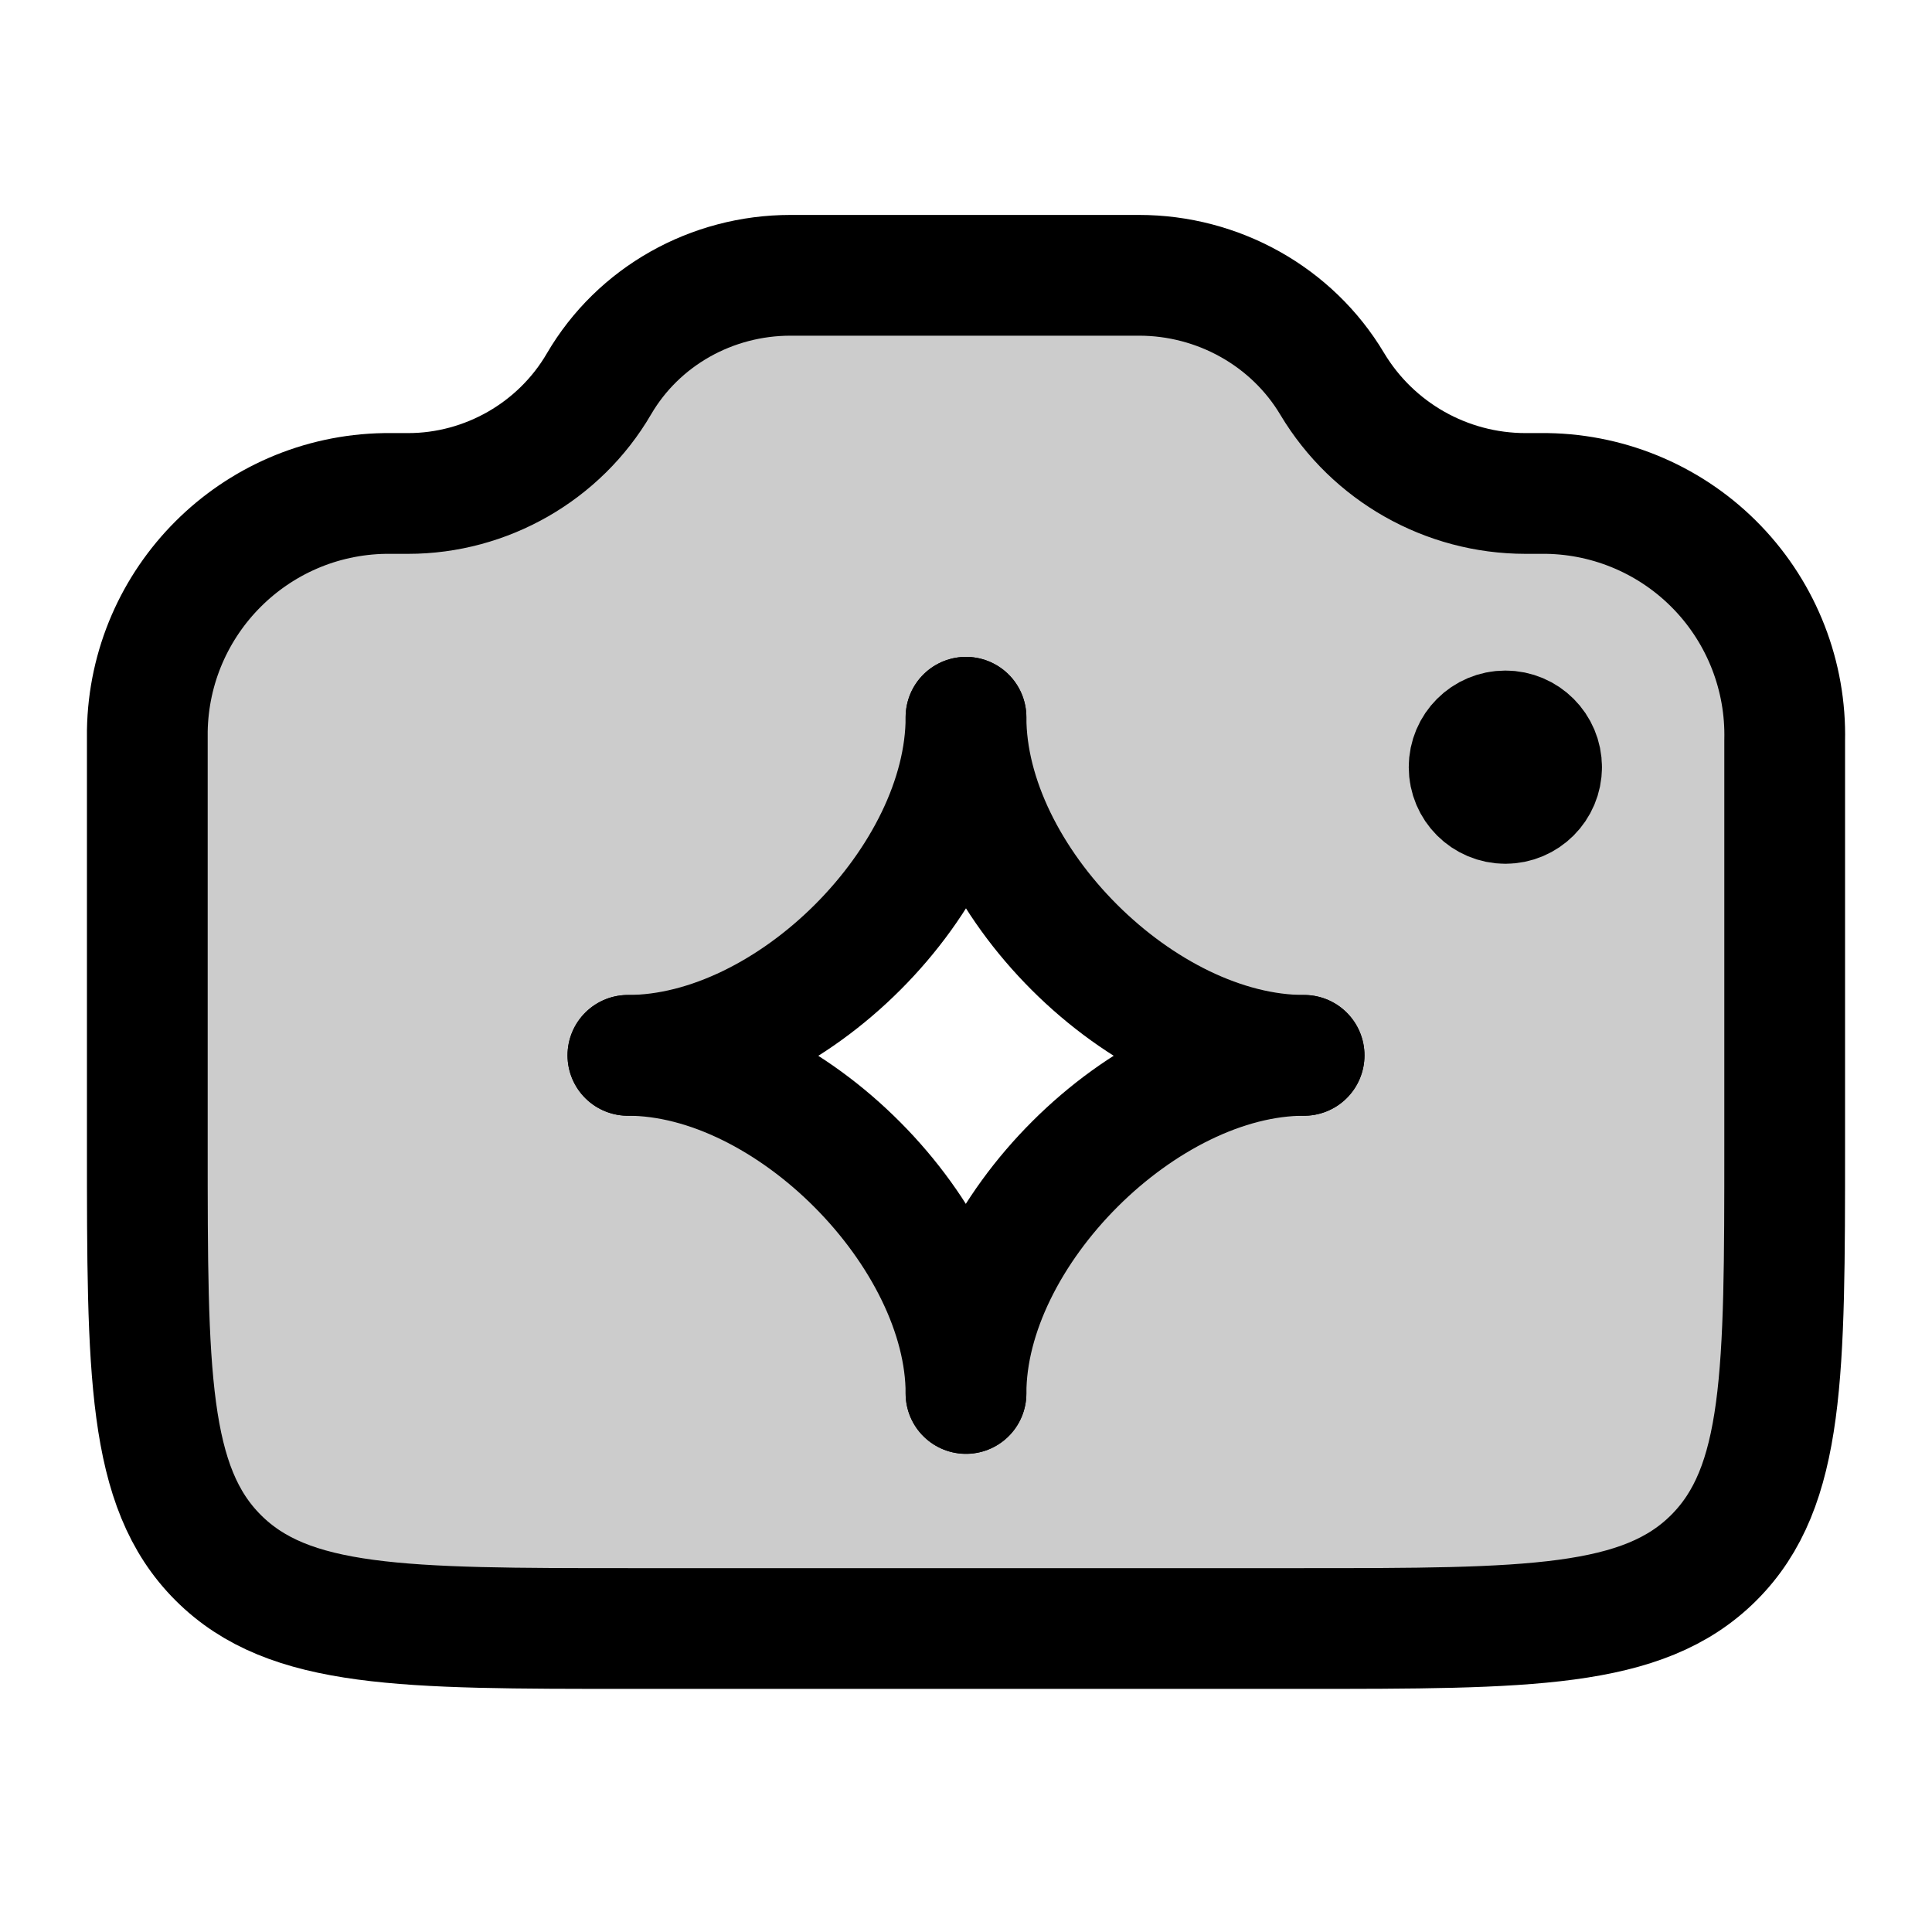
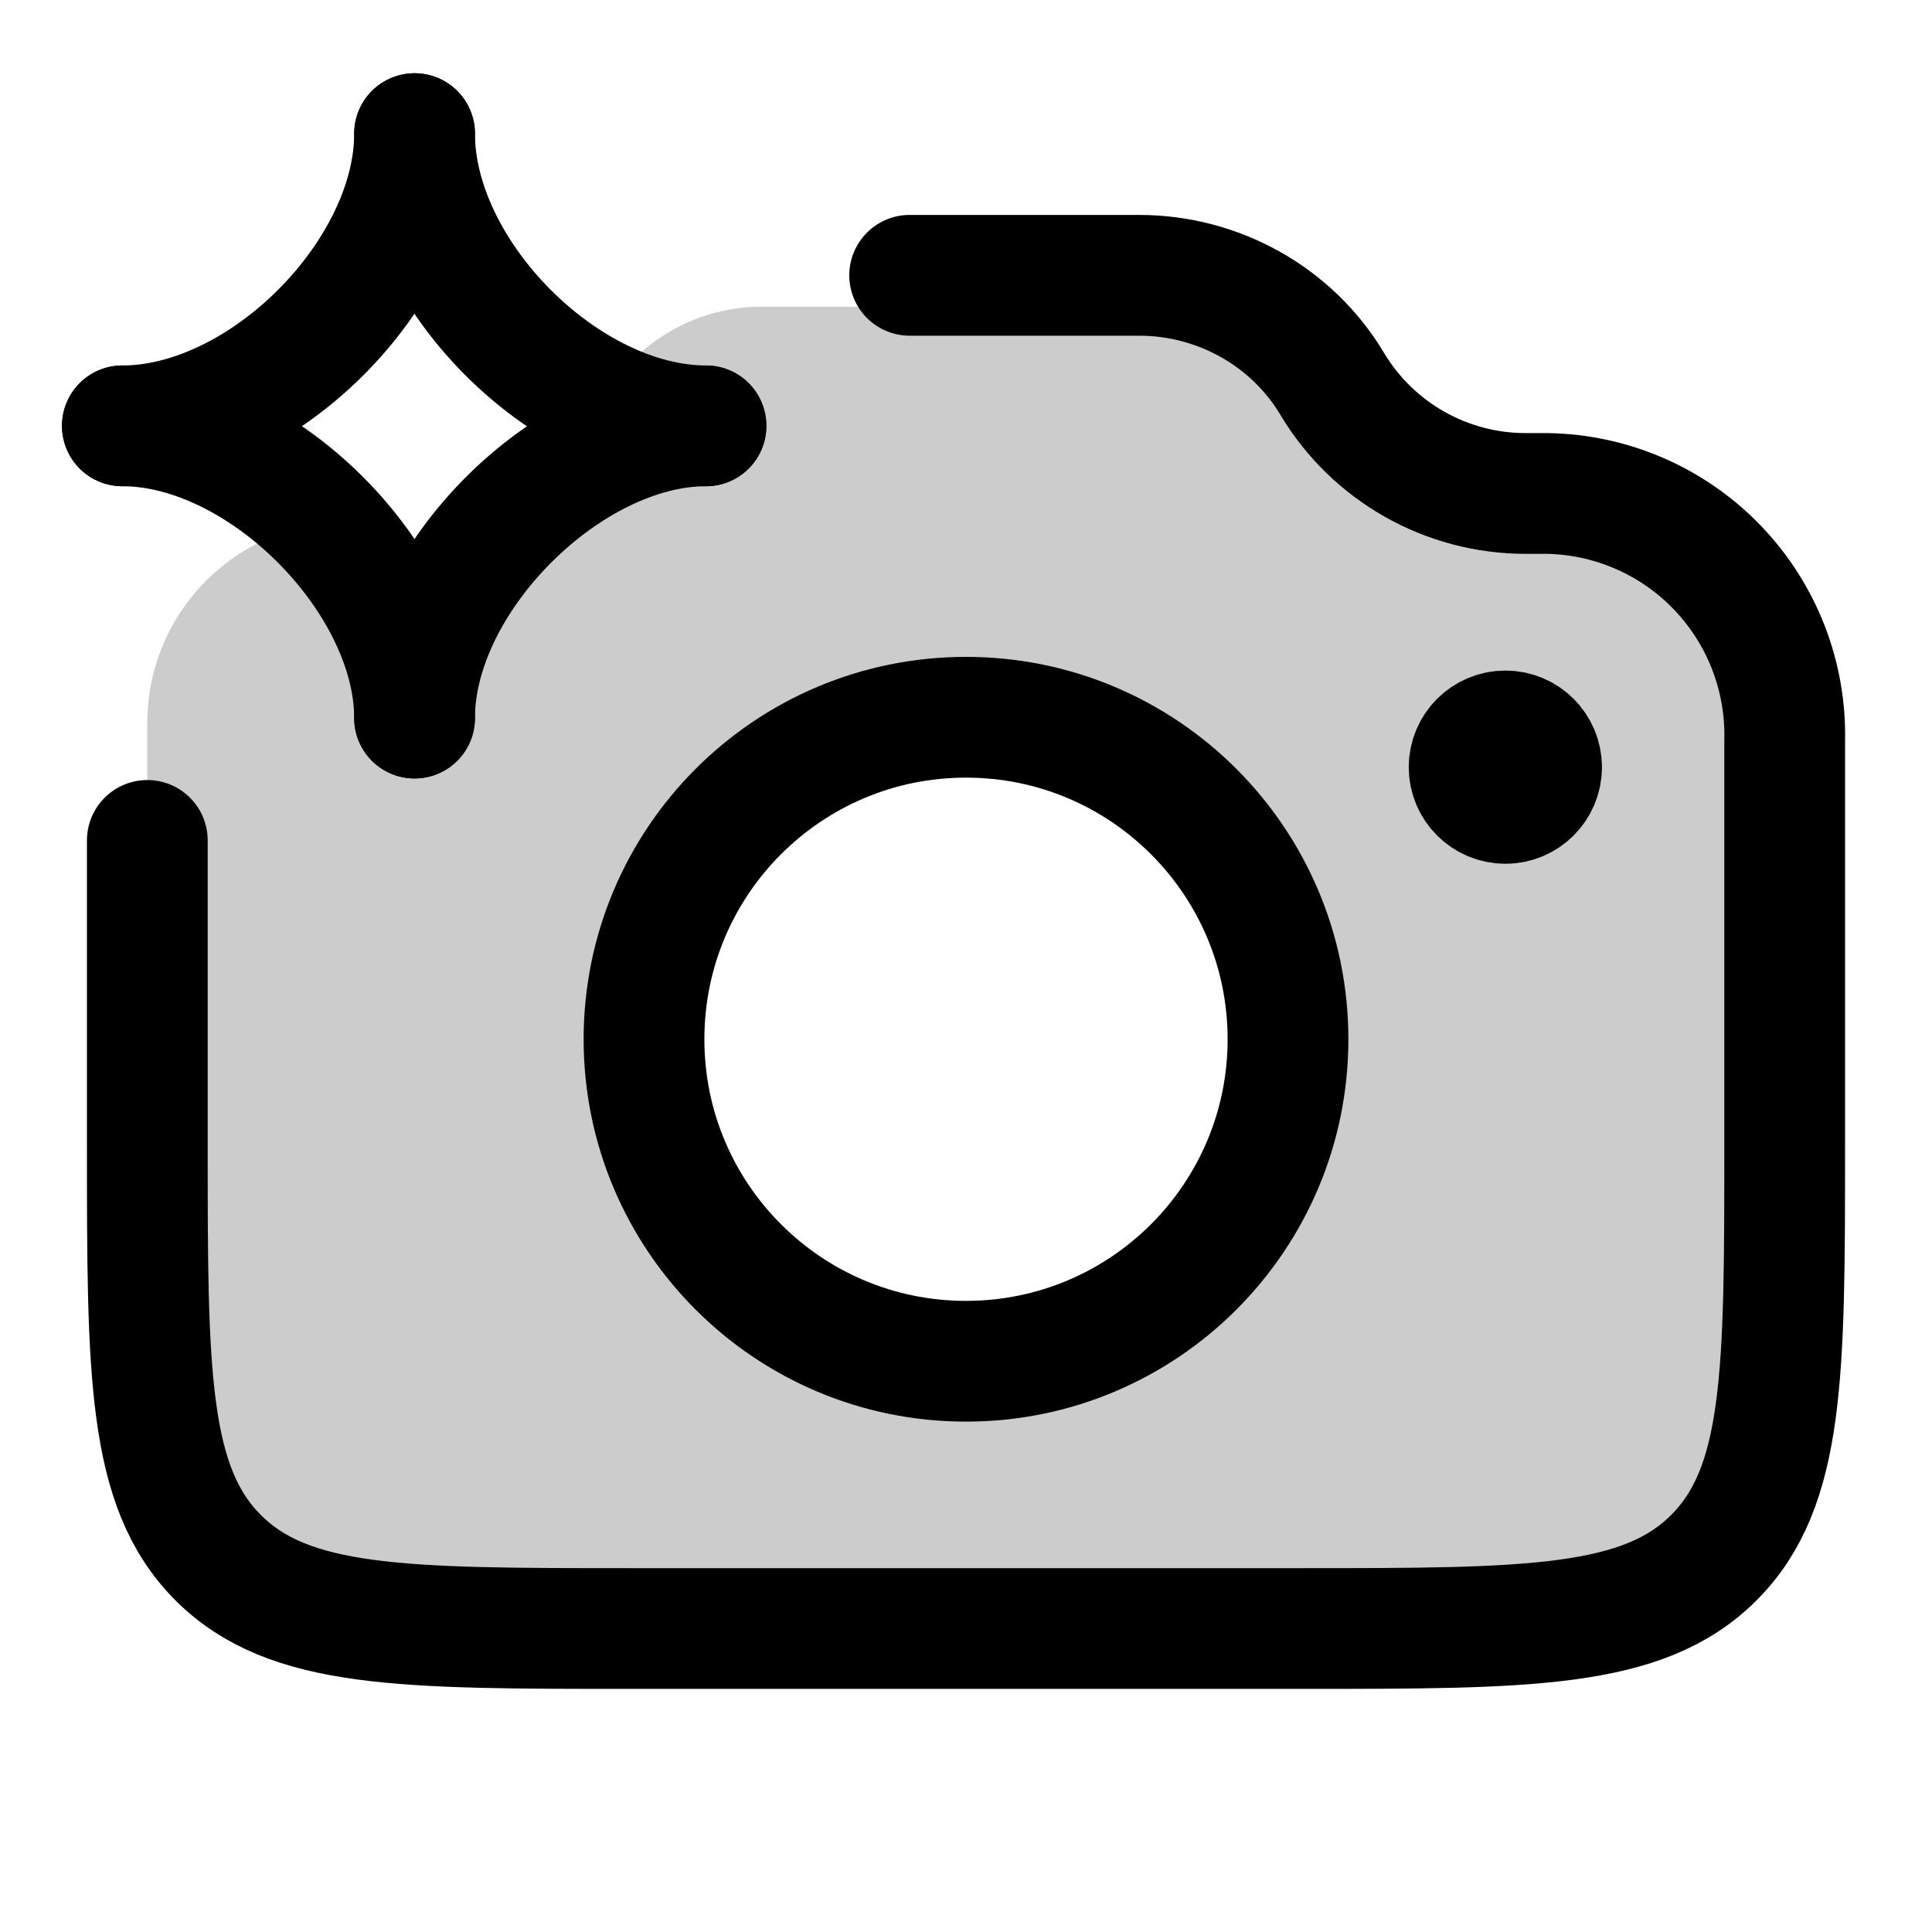
<svg xmlns="http://www.w3.org/2000/svg" width="24" height="24" viewBox="0 0 24 24" fill="none">
-   <path opacity=".2" fill-rule="evenodd" clip-rule="evenodd" d="m1.83 9.28.01-.6a3 3 0 0 1 2.73-2.72c.13-.02.29-.02.6-.02h.44c.82 0 1.58-.4 2.05-1.07A2.5 2.5 0 0 1 9.71 3.8h4.2a3 3 0 0 1 2.22 1.07l.11.12a3 3 0 0 0 2.28.95h.14c.47 0 .7 0 .9.03a3 3 0 0 1 2.58 2.58c.03.2.03.43.03.9v4.78c0 2.83 0 4.24-.88 5.12s-2.3.88-5.12.88H7.83c-2.83 0-4.24 0-5.12-.88s-.88-2.3-.88-5.12zm11.48 2.29a1.9 1.9 0 0 0-2.55.07l-.21.2a1.9 1.9 0 1 0 2.75 2.62l.19-.22c.69-.8.6-1.99-.18-2.68" fill="currentColor" />
-   <path d="M1.83 9.2v-.12a3 3 0 0 1 2.95-2.95h.29c.97 0 1.88-.52 2.37-1.36s1.4-1.35 2.38-1.35h4.33c.98 0 1.9.51 2.4 1.35a2.8 2.8 0 0 0 2.4 1.36h.27a3 3 0 0 1 2.95 3.07v5.03c0 2.83 0 4.24-.88 5.12s-2.3.88-5.12.88H7.83c-2.83 0-4.24 0-5.12-.88s-.88-2.3-.88-5.12z" stroke="currentColor" stroke-width="1.5" stroke-linecap="round" stroke-linejoin="round" />
+   <path opacity=".2" fill-rule="evenodd" clip-rule="evenodd" d="M4.31 6.48a2.5 2.5 0 0 0-2.48 2.48v5.27c0 2.83 0 4.24.88 5.12s2.3.88 5.12.88h8.34c2.83 0 4.24 0 5.12-.88s.88-2.3.88-5.12V9.45c0-.47 0-.7-.03-.9a3 3 0 0 0-2.57-2.58c-.2-.03-.44-.03-.9-.03h-.31A3 3 0 0 1 16.24 5l-.1-.12-.11-.12a3 3 0 0 0-2.12-.95H9.46c-.95 0-1.8.6-2.13 1.48L5.16 7.1zM12 16.9a4 4 0 1 1 0-8 4 4 0 0 1 0 8" fill="currentColor" />
+   <path d="M11.3 3.42h2.85c.98 0 1.9.51 2.4 1.35a2.8 2.8 0 0 0 2.4 1.36h.27a3 3 0 0 1 2.95 3.07v5.03c0 2.83 0 4.24-.88 5.12s-2.3.88-5.12.88H7.83c-2.83 0-4.24 0-5.12-.88s-.88-2.3-.88-5.12v-3.79" stroke="currentColor" stroke-width="1.5" stroke-linecap="round" stroke-linejoin="round" />
  <path d="M19.15 9.53a.44.44 0 1 1-.9 0 .44.44 0 0 1 .9 0" fill="currentColor" stroke="currentColor" stroke-width="1.5" stroke-linecap="round" stroke-linejoin="round" />
-   <path d="M7.8 13.11c2.02 0 4.2-2.19 4.2-4.2" stroke="currentColor" stroke-width="1.5" stroke-linecap="round" stroke-linejoin="round" />
-   <path d="M16.2 13.11c-2.01 0-4.2-2.18-4.2-4.2" stroke="currentColor" stroke-width="1.5" stroke-linecap="round" stroke-linejoin="round" />
-   <path d="M7.8 13.11c2.01 0 4.2 2.23 4.2 4.2" stroke="currentColor" stroke-width="1.5" stroke-linecap="round" stroke-linejoin="round" />
-   <path d="M16.2 13.11c-1.99 0-4.2 2.2-4.2 4.2" stroke="currentColor" stroke-width="1.5" stroke-linecap="round" stroke-linejoin="round" />
+   <path d="M1.52 5.29c1.75 0 3.63-1.9 3.63-3.63" stroke="currentColor" stroke-width="1.5" stroke-linecap="round" stroke-linejoin="round" />
+   <path d="M8.77 5.29c-1.74 0-3.62-1.89-3.62-3.63" stroke="currentColor" stroke-width="1.5" stroke-linecap="round" stroke-linejoin="round" />
+   <path d="M1.52 5.29c1.74 0 3.63 1.92 3.63 3.63" stroke="currentColor" stroke-width="1.5" stroke-linecap="round" stroke-linejoin="round" />
+   <path d="M8.77 5.29c-1.71 0-3.62 1.9-3.62 3.63" stroke="currentColor" stroke-width="1.5" stroke-linecap="round" stroke-linejoin="round" />
+   <circle cx="12" cy="12.91" r="4" transform="rotate(90 12 12.91)" stroke="currentColor" stroke-width="1.5" stroke-linecap="round" stroke-linejoin="round" />
</svg>
